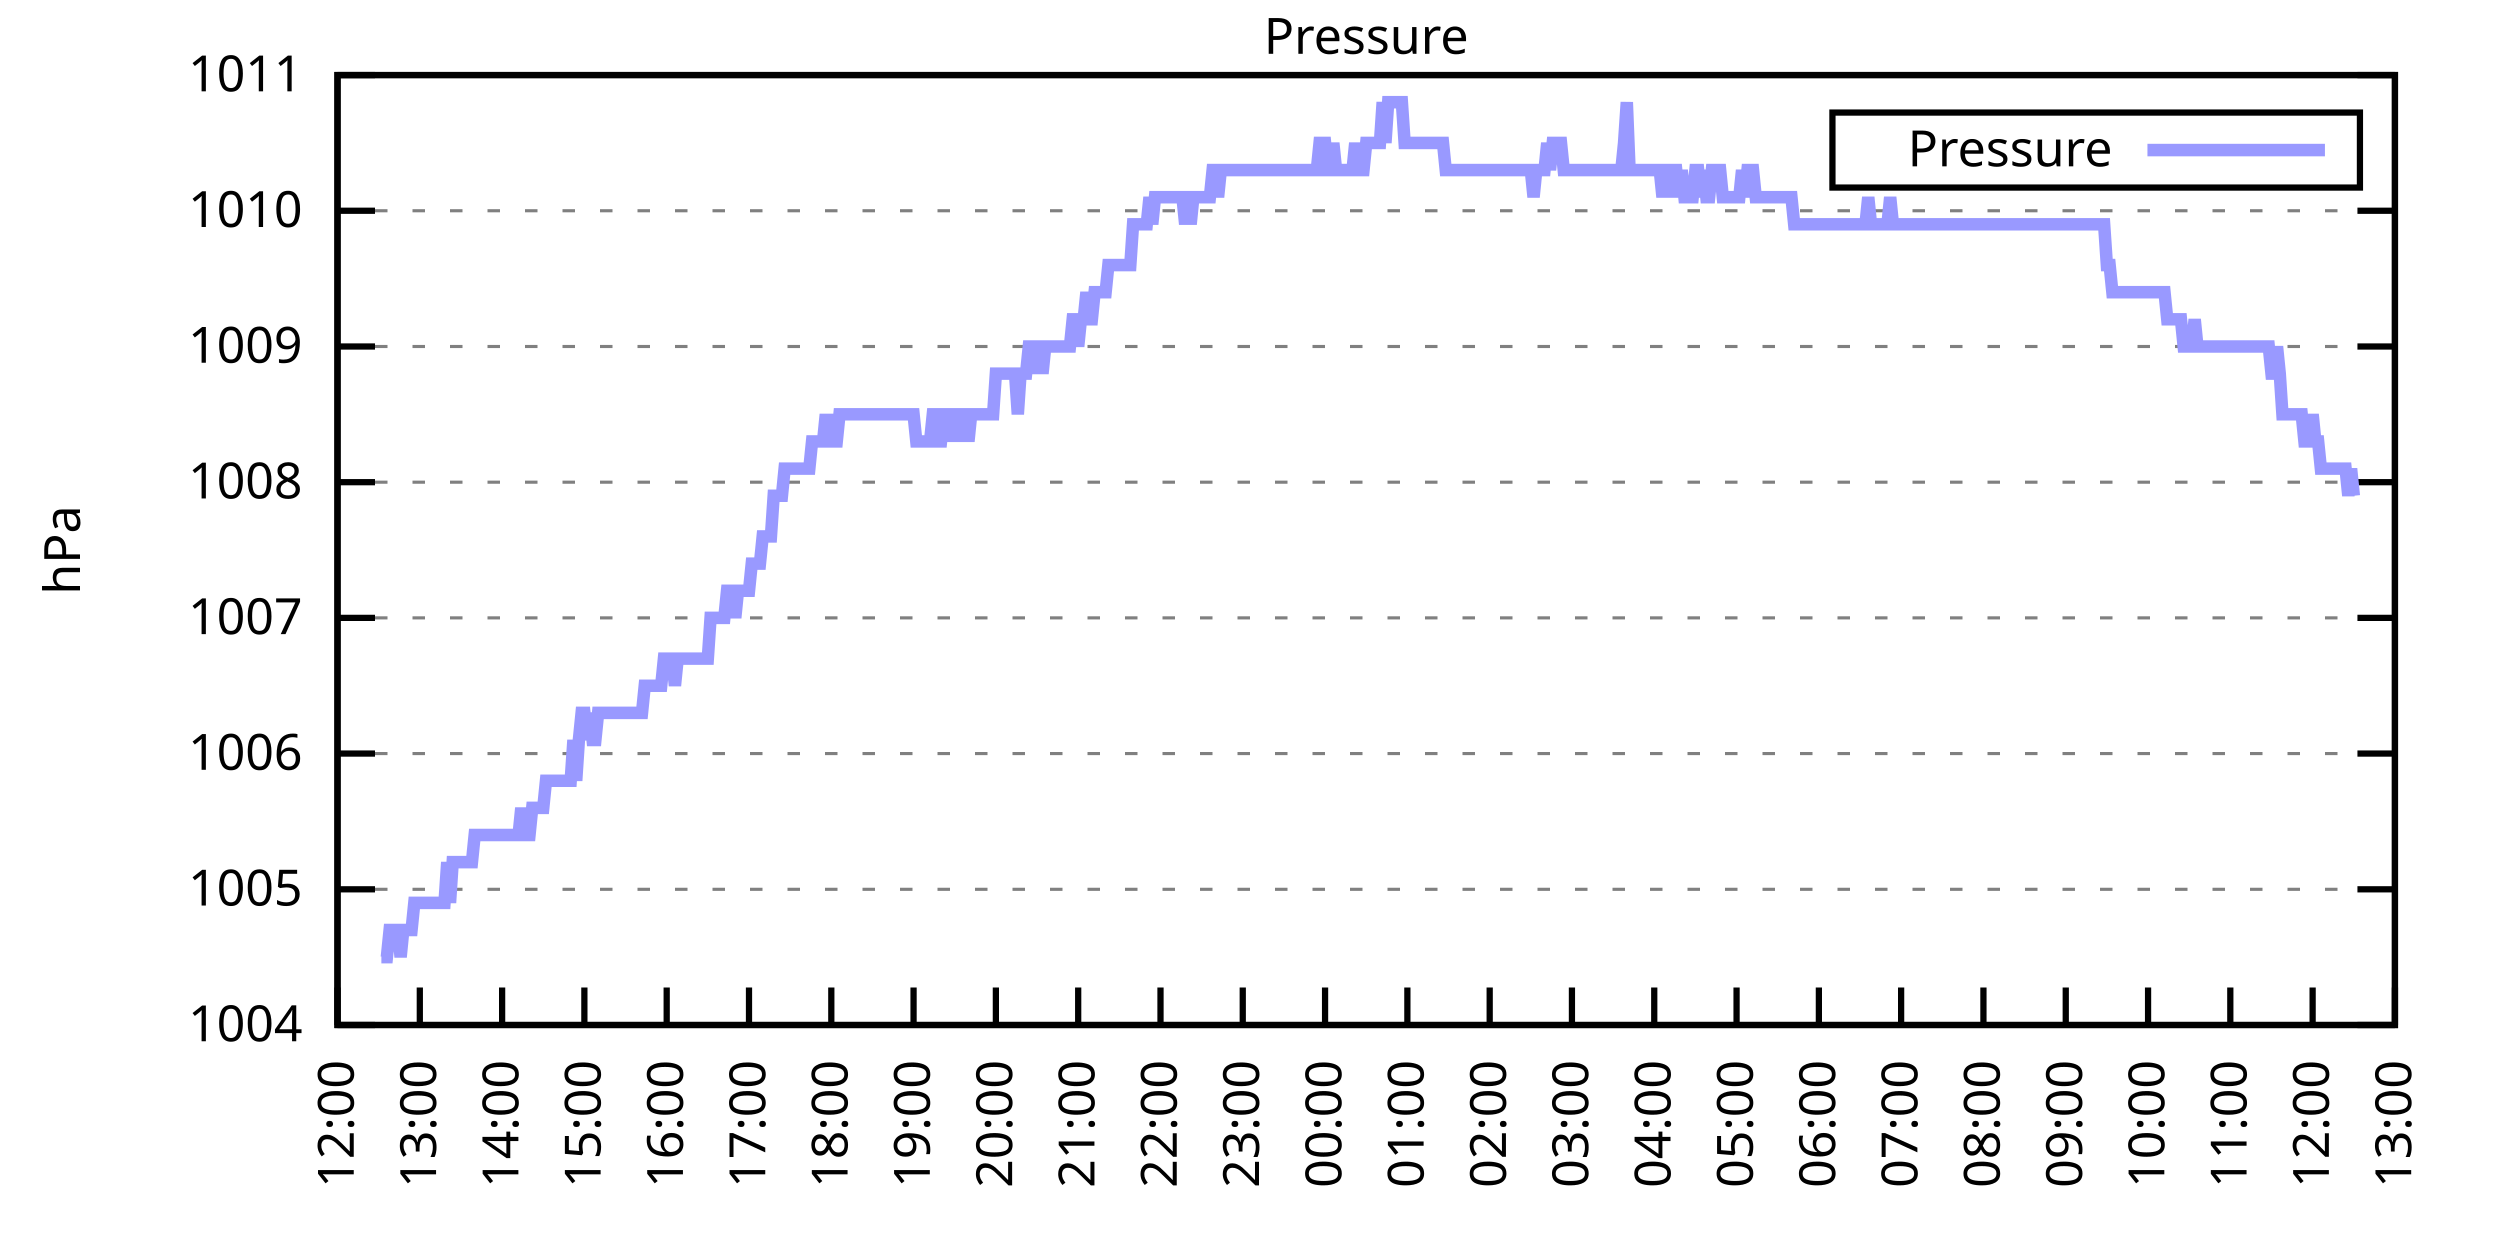
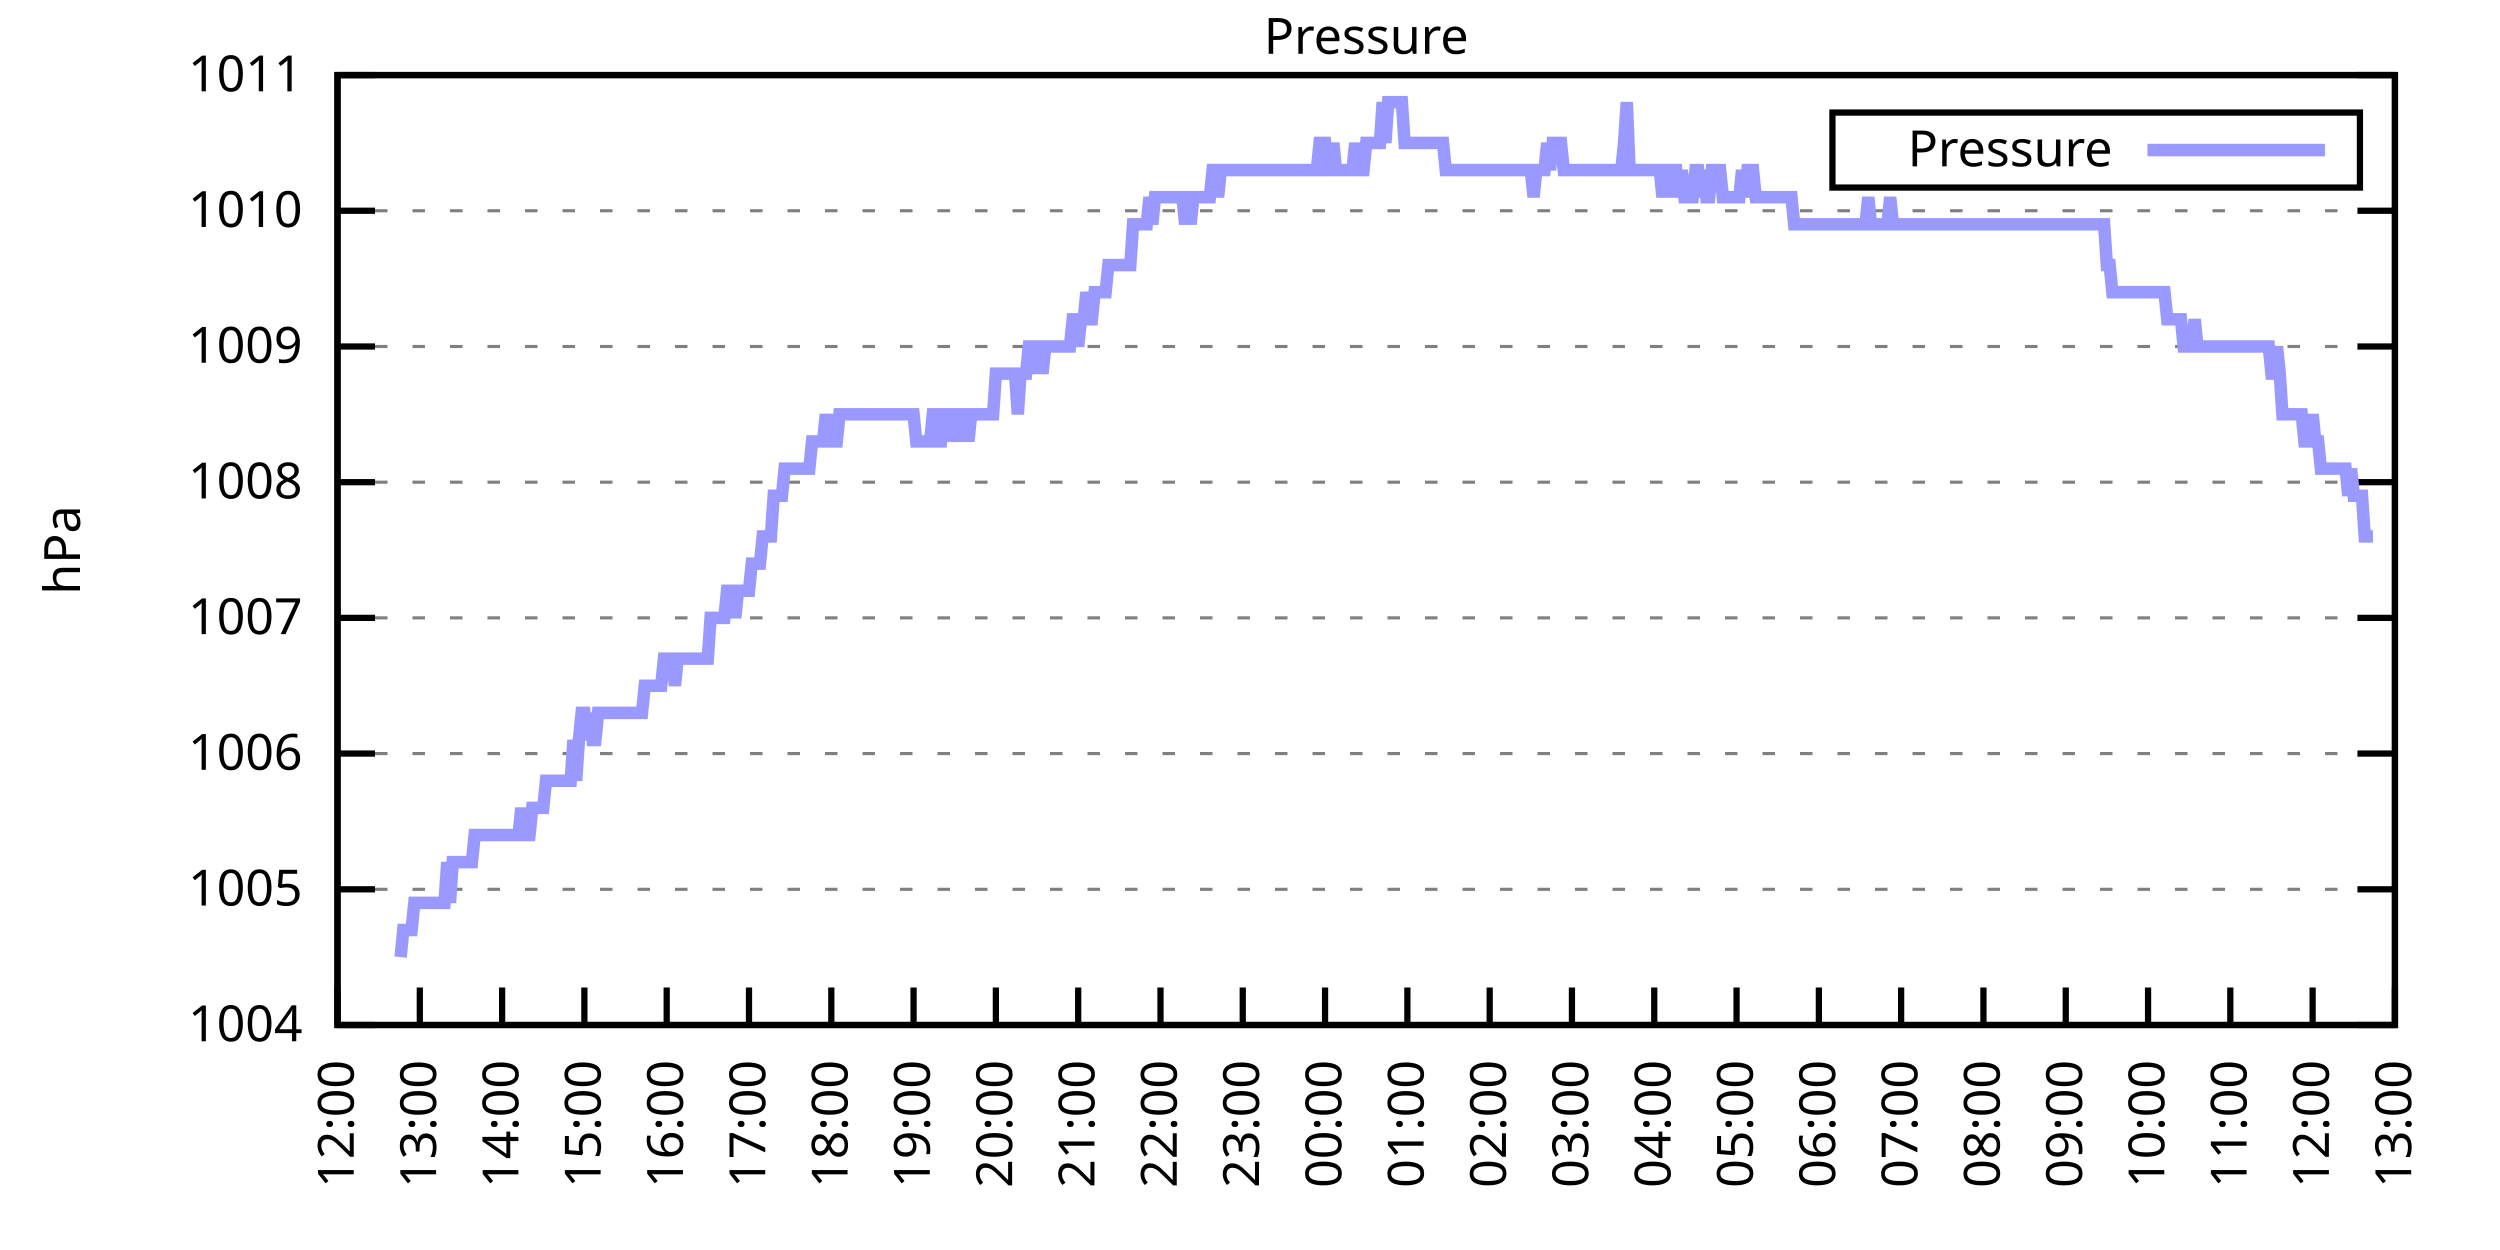
<svg xmlns="http://www.w3.org/2000/svg" xmlns:xlink="http://www.w3.org/1999/xlink" width="400" height="200" viewBox="0 0 400 200">
  <g id="gnuplot_canvas">
    <rect x="0" y="0" width="400" height="200" fill="none" />
    <defs>
      <circle id="gpDot" r="0.5" stroke-width="0.5" stroke="currentColor" />
      <path id="gpPt0" stroke-width="0.333" stroke="currentColor" d="M-1,0 h2 M0,-1 v2" />
      <path id="gpPt1" stroke-width="0.333" stroke="currentColor" d="M-1,-1 L1,1 M1,-1 L-1,1" />
      <path id="gpPt2" stroke-width="0.333" stroke="currentColor" d="M-1,0 L1,0 M0,-1 L0,1 M-1,-1 L1,1 M-1,1 L1,-1" />
      <rect id="gpPt3" stroke-width="0.333" stroke="currentColor" x="-1" y="-1" width="2" height="2" />
      <rect id="gpPt4" stroke-width="0.333" stroke="currentColor" fill="currentColor" x="-1" y="-1" width="2" height="2" />
      <circle id="gpPt5" stroke-width="0.333" stroke="currentColor" cx="0" cy="0" r="1" />
      <use xlink:href="#gpPt5" id="gpPt6" fill="currentColor" stroke="none" />
      <path id="gpPt7" stroke-width="0.333" stroke="currentColor" d="M0,-1.33 L-1.33,0.67 L1.33,0.67 z" />
      <use xlink:href="#gpPt7" id="gpPt8" fill="currentColor" stroke="none" />
      <use xlink:href="#gpPt7" id="gpPt9" stroke="currentColor" transform="rotate(180)" />
      <use xlink:href="#gpPt9" id="gpPt10" fill="currentColor" stroke="none" />
      <use xlink:href="#gpPt3" id="gpPt11" stroke="currentColor" transform="rotate(45)" />
      <use xlink:href="#gpPt11" id="gpPt12" fill="currentColor" stroke="none" />
      <path id="gpPt13" stroke-width="0.333" stroke="currentColor" d="M0,1.330 L1.265,0.411 L0.782,-1.067 L-0.782,-1.076 L-1.265,0.411 z" />
      <use xlink:href="#gpPt13" id="gpPt14" fill="currentColor" stroke="none" />
      <filter id="textbox" filterUnits="objectBoundingBox" x="0" y="0" height="1" width="1">
        <feFlood flood-color="white" flood-opacity="1" result="bgnd" />
        <feComposite in="SourceGraphic" in2="bgnd" operator="atop" />
      </filter>
      <filter id="greybox" filterUnits="objectBoundingBox" x="0" y="0" height="1" width="1">
        <feFlood flood-color="lightgrey" flood-opacity="1" result="grey" />
        <feComposite in="SourceGraphic" in2="grey" operator="atop" />
      </filter>
    </defs>
    <g fill="none" color="white" stroke="currentColor" stroke-width="1.00" stroke-linecap="butt" stroke-linejoin="miter">
</g>
    <g fill="none" color="black" stroke="currentColor" stroke-width="1.00" stroke-linecap="butt" stroke-linejoin="miter">
      <g stroke="none" shape-rendering="crispEdges">
        <polygon fill="rgb(255, 255, 255)" points="54.00,164.00 383.18,164.00 383.18,12.02 54.00,12.02 " />
      </g>
    </g>
    <g fill="none" color="black" stroke="currentColor" stroke-width="1.00" stroke-linecap="butt" stroke-linejoin="miter">
</g>
    <g fill="none" color="black" stroke="black" stroke-width="0.50" stroke-linecap="butt" stroke-linejoin="miter">
</g>
    <g fill="none" color="gray" stroke="currentColor" stroke-width="0.50" stroke-linecap="butt" stroke-linejoin="miter">
      <path stroke="gray" stroke-dasharray="2,4" class="gridline" d="M54.00,164.00 L383.19,164.00  " />
    </g>
    <g fill="none" color="gray" stroke="gray" stroke-width="1.00" stroke-linecap="butt" stroke-linejoin="miter">
</g>
    <g fill="none" color="black" stroke="currentColor" stroke-width="1.00" stroke-linecap="butt" stroke-linejoin="miter">
      <path stroke="black" d="M54.00,164.00 L60.00,164.00 M383.19,164.00 L377.19,164.00  " />
      <g transform="translate(48.40,166.60)" stroke="none" fill="black" font-family="Sans" font-size="8.00" text-anchor="end">
        <text>
          <tspan font-family="Sans"> 1004</tspan>
        </text>
      </g>
    </g>
    <g fill="none" color="black" stroke="currentColor" stroke-width="1.00" stroke-linecap="butt" stroke-linejoin="miter">
</g>
    <g fill="none" color="black" stroke="black" stroke-width="0.50" stroke-linecap="butt" stroke-linejoin="miter">
</g>
    <g fill="none" color="gray" stroke="currentColor" stroke-width="0.50" stroke-linecap="butt" stroke-linejoin="miter">
      <path stroke="gray" stroke-dasharray="2,4" class="gridline" d="M54.00,142.29 L383.19,142.29  " />
    </g>
    <g fill="none" color="gray" stroke="gray" stroke-width="1.00" stroke-linecap="butt" stroke-linejoin="miter">
</g>
    <g fill="none" color="black" stroke="currentColor" stroke-width="1.00" stroke-linecap="butt" stroke-linejoin="miter">
      <path stroke="black" d="M54.00,142.29 L60.00,142.29 M383.19,142.29 L377.19,142.29  " />
      <g transform="translate(48.40,144.89)" stroke="none" fill="black" font-family="Sans" font-size="8.00" text-anchor="end">
        <text>
          <tspan font-family="Sans"> 1005</tspan>
        </text>
      </g>
    </g>
    <g fill="none" color="black" stroke="currentColor" stroke-width="1.00" stroke-linecap="butt" stroke-linejoin="miter">
</g>
    <g fill="none" color="black" stroke="black" stroke-width="0.50" stroke-linecap="butt" stroke-linejoin="miter">
</g>
    <g fill="none" color="gray" stroke="currentColor" stroke-width="0.50" stroke-linecap="butt" stroke-linejoin="miter">
      <path stroke="gray" stroke-dasharray="2,4" class="gridline" d="M54.00,120.57 L383.19,120.57  " />
    </g>
    <g fill="none" color="gray" stroke="gray" stroke-width="1.00" stroke-linecap="butt" stroke-linejoin="miter">
</g>
    <g fill="none" color="black" stroke="currentColor" stroke-width="1.00" stroke-linecap="butt" stroke-linejoin="miter">
      <path stroke="black" d="M54.00,120.57 L60.00,120.57 M383.19,120.57 L377.19,120.57  " />
      <g transform="translate(48.40,123.17)" stroke="none" fill="black" font-family="Sans" font-size="8.00" text-anchor="end">
        <text>
          <tspan font-family="Sans"> 1006</tspan>
        </text>
      </g>
    </g>
    <g fill="none" color="black" stroke="currentColor" stroke-width="1.00" stroke-linecap="butt" stroke-linejoin="miter">
</g>
    <g fill="none" color="black" stroke="black" stroke-width="0.50" stroke-linecap="butt" stroke-linejoin="miter">
</g>
    <g fill="none" color="gray" stroke="currentColor" stroke-width="0.50" stroke-linecap="butt" stroke-linejoin="miter">
      <path stroke="gray" stroke-dasharray="2,4" class="gridline" d="M54.00,98.86 L383.19,98.86  " />
    </g>
    <g fill="none" color="gray" stroke="gray" stroke-width="1.00" stroke-linecap="butt" stroke-linejoin="miter">
</g>
    <g fill="none" color="black" stroke="currentColor" stroke-width="1.00" stroke-linecap="butt" stroke-linejoin="miter">
      <path stroke="black" d="M54.00,98.86 L60.00,98.86 M383.19,98.86 L377.19,98.86  " />
      <g transform="translate(48.40,101.46)" stroke="none" fill="black" font-family="Sans" font-size="8.00" text-anchor="end">
        <text>
          <tspan font-family="Sans"> 1007</tspan>
        </text>
      </g>
    </g>
    <g fill="none" color="black" stroke="currentColor" stroke-width="1.00" stroke-linecap="butt" stroke-linejoin="miter">
</g>
    <g fill="none" color="black" stroke="black" stroke-width="0.50" stroke-linecap="butt" stroke-linejoin="miter">
</g>
    <g fill="none" color="gray" stroke="currentColor" stroke-width="0.50" stroke-linecap="butt" stroke-linejoin="miter">
      <path stroke="gray" stroke-dasharray="2,4" class="gridline" d="M54.00,77.15 L383.19,77.15  " />
    </g>
    <g fill="none" color="gray" stroke="gray" stroke-width="1.00" stroke-linecap="butt" stroke-linejoin="miter">
</g>
    <g fill="none" color="black" stroke="currentColor" stroke-width="1.00" stroke-linecap="butt" stroke-linejoin="miter">
      <path stroke="black" d="M54.00,77.15 L60.00,77.15 M383.19,77.15 L377.19,77.15  " />
      <g transform="translate(48.40,79.75)" stroke="none" fill="black" font-family="Sans" font-size="8.00" text-anchor="end">
        <text>
          <tspan font-family="Sans"> 1008</tspan>
        </text>
      </g>
    </g>
    <g fill="none" color="black" stroke="currentColor" stroke-width="1.00" stroke-linecap="butt" stroke-linejoin="miter">
</g>
    <g fill="none" color="black" stroke="black" stroke-width="0.50" stroke-linecap="butt" stroke-linejoin="miter">
</g>
    <g fill="none" color="gray" stroke="currentColor" stroke-width="0.50" stroke-linecap="butt" stroke-linejoin="miter">
      <path stroke="gray" stroke-dasharray="2,4" class="gridline" d="M54.00,55.44 L383.19,55.44  " />
    </g>
    <g fill="none" color="gray" stroke="gray" stroke-width="1.00" stroke-linecap="butt" stroke-linejoin="miter">
</g>
    <g fill="none" color="black" stroke="currentColor" stroke-width="1.00" stroke-linecap="butt" stroke-linejoin="miter">
      <path stroke="black" d="M54.00,55.44 L60.00,55.44 M383.19,55.44 L377.19,55.44  " />
      <g transform="translate(48.40,58.04)" stroke="none" fill="black" font-family="Sans" font-size="8.00" text-anchor="end">
        <text>
          <tspan font-family="Sans"> 1009</tspan>
        </text>
      </g>
    </g>
    <g fill="none" color="black" stroke="currentColor" stroke-width="1.00" stroke-linecap="butt" stroke-linejoin="miter">
</g>
    <g fill="none" color="black" stroke="black" stroke-width="0.50" stroke-linecap="butt" stroke-linejoin="miter">
</g>
    <g fill="none" color="gray" stroke="currentColor" stroke-width="0.50" stroke-linecap="butt" stroke-linejoin="miter">
      <path stroke="gray" stroke-dasharray="2,4" class="gridline" d="M54.00,33.72 L383.19,33.72  " />
    </g>
    <g fill="none" color="gray" stroke="gray" stroke-width="1.00" stroke-linecap="butt" stroke-linejoin="miter">
</g>
    <g fill="none" color="black" stroke="currentColor" stroke-width="1.00" stroke-linecap="butt" stroke-linejoin="miter">
      <path stroke="black" d="M54.00,33.72 L60.00,33.72 M383.19,33.72 L377.19,33.72  " />
      <g transform="translate(48.40,36.32)" stroke="none" fill="black" font-family="Sans" font-size="8.00" text-anchor="end">
        <text>
          <tspan font-family="Sans"> 1010</tspan>
        </text>
      </g>
    </g>
    <g fill="none" color="black" stroke="currentColor" stroke-width="1.00" stroke-linecap="butt" stroke-linejoin="miter">
</g>
    <g fill="none" color="black" stroke="black" stroke-width="0.50" stroke-linecap="butt" stroke-linejoin="miter">
</g>
    <g fill="none" color="gray" stroke="currentColor" stroke-width="0.50" stroke-linecap="butt" stroke-linejoin="miter">
      <path stroke="gray" stroke-dasharray="2,4" class="gridline" d="M54.00,12.01 L383.19,12.01  " />
    </g>
    <g fill="none" color="gray" stroke="gray" stroke-width="1.00" stroke-linecap="butt" stroke-linejoin="miter">
</g>
    <g fill="none" color="black" stroke="currentColor" stroke-width="1.00" stroke-linecap="butt" stroke-linejoin="miter">
      <path stroke="black" d="M54.00,12.01 L60.00,12.01 M383.19,12.01 L377.19,12.01  " />
      <g transform="translate(48.40,14.61)" stroke="none" fill="black" font-family="Sans" font-size="8.00" text-anchor="end">
        <text>
          <tspan font-family="Sans"> 1011</tspan>
        </text>
      </g>
    </g>
    <g fill="none" color="black" stroke="currentColor" stroke-width="1.00" stroke-linecap="butt" stroke-linejoin="miter">
      <path stroke="black" d="M54.00,164.00 L54.00,158.00  " />
      <g transform="translate(56.60,169.60) rotate(270.00)" stroke="none" fill="black" font-family="Sans" font-size="8.00" text-anchor="end">
        <text>
          <tspan font-family="Sans">12:00</tspan>
        </text>
      </g>
    </g>
    <g fill="none" color="black" stroke="currentColor" stroke-width="1.00" stroke-linecap="butt" stroke-linejoin="miter">
      <path stroke="black" d="M67.17,164.00 L67.17,158.00  " />
      <g transform="translate(69.77,169.60) rotate(270.00)" stroke="none" fill="black" font-family="Sans" font-size="8.00" text-anchor="end">
        <text>
          <tspan font-family="Sans">13:00</tspan>
        </text>
      </g>
    </g>
    <g fill="none" color="black" stroke="currentColor" stroke-width="1.00" stroke-linecap="butt" stroke-linejoin="miter">
      <path stroke="black" d="M80.34,164.00 L80.34,158.00  " />
      <g transform="translate(82.94,169.60) rotate(270.00)" stroke="none" fill="black" font-family="Sans" font-size="8.00" text-anchor="end">
        <text>
          <tspan font-family="Sans">14:00</tspan>
        </text>
      </g>
    </g>
    <g fill="none" color="black" stroke="currentColor" stroke-width="1.00" stroke-linecap="butt" stroke-linejoin="miter">
      <path stroke="black" d="M93.50,164.00 L93.50,158.00  " />
      <g transform="translate(96.10,169.60) rotate(270.00)" stroke="none" fill="black" font-family="Sans" font-size="8.00" text-anchor="end">
        <text>
          <tspan font-family="Sans">15:00</tspan>
        </text>
      </g>
    </g>
    <g fill="none" color="black" stroke="currentColor" stroke-width="1.00" stroke-linecap="butt" stroke-linejoin="miter">
      <path stroke="black" d="M106.67,164.00 L106.67,158.00  " />
      <g transform="translate(109.27,169.60) rotate(270.00)" stroke="none" fill="black" font-family="Sans" font-size="8.00" text-anchor="end">
        <text>
          <tspan font-family="Sans">16:00</tspan>
        </text>
      </g>
    </g>
    <g fill="none" color="black" stroke="currentColor" stroke-width="1.00" stroke-linecap="butt" stroke-linejoin="miter">
      <path stroke="black" d="M119.84,164.00 L119.84,158.00  " />
      <g transform="translate(122.44,169.60) rotate(270.00)" stroke="none" fill="black" font-family="Sans" font-size="8.00" text-anchor="end">
        <text>
          <tspan font-family="Sans">17:00</tspan>
        </text>
      </g>
    </g>
    <g fill="none" color="black" stroke="currentColor" stroke-width="1.00" stroke-linecap="butt" stroke-linejoin="miter">
      <path stroke="black" d="M133.01,164.00 L133.01,158.00  " />
      <g transform="translate(135.61,169.60) rotate(270.00)" stroke="none" fill="black" font-family="Sans" font-size="8.00" text-anchor="end">
        <text>
          <tspan font-family="Sans">18:00</tspan>
        </text>
      </g>
    </g>
    <g fill="none" color="black" stroke="currentColor" stroke-width="1.00" stroke-linecap="butt" stroke-linejoin="miter">
      <path stroke="black" d="M146.17,164.00 L146.17,158.00  " />
      <g transform="translate(148.77,169.60) rotate(270.00)" stroke="none" fill="black" font-family="Sans" font-size="8.00" text-anchor="end">
        <text>
          <tspan font-family="Sans">19:00</tspan>
        </text>
      </g>
    </g>
    <g fill="none" color="black" stroke="currentColor" stroke-width="1.00" stroke-linecap="butt" stroke-linejoin="miter">
      <path stroke="black" d="M159.34,164.00 L159.34,158.00  " />
      <g transform="translate(161.94,169.60) rotate(270.00)" stroke="none" fill="black" font-family="Sans" font-size="8.00" text-anchor="end">
        <text>
          <tspan font-family="Sans">20:00</tspan>
        </text>
      </g>
    </g>
    <g fill="none" color="black" stroke="currentColor" stroke-width="1.00" stroke-linecap="butt" stroke-linejoin="miter">
      <path stroke="black" d="M172.51,164.00 L172.51,158.00  " />
      <g transform="translate(175.11,169.60) rotate(270.00)" stroke="none" fill="black" font-family="Sans" font-size="8.00" text-anchor="end">
        <text>
          <tspan font-family="Sans">21:00</tspan>
        </text>
      </g>
    </g>
    <g fill="none" color="black" stroke="currentColor" stroke-width="1.00" stroke-linecap="butt" stroke-linejoin="miter">
      <path stroke="black" d="M185.68,164.00 L185.68,158.00  " />
      <g transform="translate(188.28,169.60) rotate(270.00)" stroke="none" fill="black" font-family="Sans" font-size="8.00" text-anchor="end">
        <text>
          <tspan font-family="Sans">22:00</tspan>
        </text>
      </g>
    </g>
    <g fill="none" color="black" stroke="currentColor" stroke-width="1.00" stroke-linecap="butt" stroke-linejoin="miter">
      <path stroke="black" d="M198.84,164.00 L198.84,158.00  " />
      <g transform="translate(201.44,169.60) rotate(270.00)" stroke="none" fill="black" font-family="Sans" font-size="8.00" text-anchor="end">
        <text>
          <tspan font-family="Sans">23:00</tspan>
        </text>
      </g>
    </g>
    <g fill="none" color="black" stroke="currentColor" stroke-width="1.00" stroke-linecap="butt" stroke-linejoin="miter">
      <path stroke="black" d="M212.01,164.00 L212.01,158.00  " />
      <g transform="translate(214.61,169.60) rotate(270.00)" stroke="none" fill="black" font-family="Sans" font-size="8.00" text-anchor="end">
        <text>
          <tspan font-family="Sans">00:00</tspan>
        </text>
      </g>
    </g>
    <g fill="none" color="black" stroke="currentColor" stroke-width="1.00" stroke-linecap="butt" stroke-linejoin="miter">
      <path stroke="black" d="M225.18,164.00 L225.18,158.00  " />
      <g transform="translate(227.78,169.60) rotate(270.00)" stroke="none" fill="black" font-family="Sans" font-size="8.00" text-anchor="end">
        <text>
          <tspan font-family="Sans">01:00</tspan>
        </text>
      </g>
    </g>
    <g fill="none" color="black" stroke="currentColor" stroke-width="1.00" stroke-linecap="butt" stroke-linejoin="miter">
      <path stroke="black" d="M238.35,164.00 L238.35,158.00  " />
      <g transform="translate(240.95,169.60) rotate(270.00)" stroke="none" fill="black" font-family="Sans" font-size="8.00" text-anchor="end">
        <text>
          <tspan font-family="Sans">02:00</tspan>
        </text>
      </g>
    </g>
    <g fill="none" color="black" stroke="currentColor" stroke-width="1.00" stroke-linecap="butt" stroke-linejoin="miter">
      <path stroke="black" d="M251.51,164.00 L251.51,158.00  " />
      <g transform="translate(254.11,169.60) rotate(270.00)" stroke="none" fill="black" font-family="Sans" font-size="8.00" text-anchor="end">
        <text>
          <tspan font-family="Sans">03:00</tspan>
        </text>
      </g>
    </g>
    <g fill="none" color="black" stroke="currentColor" stroke-width="1.00" stroke-linecap="butt" stroke-linejoin="miter">
      <path stroke="black" d="M264.68,164.00 L264.68,158.00  " />
      <g transform="translate(267.28,169.60) rotate(270.00)" stroke="none" fill="black" font-family="Sans" font-size="8.00" text-anchor="end">
        <text>
          <tspan font-family="Sans">04:00</tspan>
        </text>
      </g>
    </g>
    <g fill="none" color="black" stroke="currentColor" stroke-width="1.00" stroke-linecap="butt" stroke-linejoin="miter">
      <path stroke="black" d="M277.85,164.00 L277.85,158.00  " />
      <g transform="translate(280.45,169.60) rotate(270.00)" stroke="none" fill="black" font-family="Sans" font-size="8.00" text-anchor="end">
        <text>
          <tspan font-family="Sans">05:00</tspan>
        </text>
      </g>
    </g>
    <g fill="none" color="black" stroke="currentColor" stroke-width="1.00" stroke-linecap="butt" stroke-linejoin="miter">
      <path stroke="black" d="M291.02,164.00 L291.02,158.00  " />
      <g transform="translate(293.62,169.60) rotate(270.00)" stroke="none" fill="black" font-family="Sans" font-size="8.00" text-anchor="end">
        <text>
          <tspan font-family="Sans">06:00</tspan>
        </text>
      </g>
    </g>
    <g fill="none" color="black" stroke="currentColor" stroke-width="1.00" stroke-linecap="butt" stroke-linejoin="miter">
      <path stroke="black" d="M304.18,164.00 L304.18,158.00  " />
      <g transform="translate(306.78,169.60) rotate(270.00)" stroke="none" fill="black" font-family="Sans" font-size="8.00" text-anchor="end">
        <text>
          <tspan font-family="Sans">07:00</tspan>
        </text>
      </g>
    </g>
    <g fill="none" color="black" stroke="currentColor" stroke-width="1.00" stroke-linecap="butt" stroke-linejoin="miter">
      <path stroke="black" d="M317.35,164.00 L317.35,158.00  " />
      <g transform="translate(319.95,169.60) rotate(270.00)" stroke="none" fill="black" font-family="Sans" font-size="8.00" text-anchor="end">
        <text>
          <tspan font-family="Sans">08:00</tspan>
        </text>
      </g>
    </g>
    <g fill="none" color="black" stroke="currentColor" stroke-width="1.00" stroke-linecap="butt" stroke-linejoin="miter">
      <path stroke="black" d="M330.52,164.00 L330.52,158.00  " />
      <g transform="translate(333.12,169.60) rotate(270.00)" stroke="none" fill="black" font-family="Sans" font-size="8.00" text-anchor="end">
        <text>
          <tspan font-family="Sans">09:00</tspan>
        </text>
      </g>
    </g>
    <g fill="none" color="black" stroke="currentColor" stroke-width="1.00" stroke-linecap="butt" stroke-linejoin="miter">
      <path stroke="black" d="M343.69,164.00 L343.69,158.00  " />
      <g transform="translate(346.29,169.60) rotate(270.00)" stroke="none" fill="black" font-family="Sans" font-size="8.00" text-anchor="end">
        <text>
          <tspan font-family="Sans">10:00</tspan>
        </text>
      </g>
    </g>
    <g fill="none" color="black" stroke="currentColor" stroke-width="1.00" stroke-linecap="butt" stroke-linejoin="miter">
      <path stroke="black" d="M356.85,164.00 L356.85,158.00  " />
      <g transform="translate(359.45,169.60) rotate(270.00)" stroke="none" fill="black" font-family="Sans" font-size="8.00" text-anchor="end">
        <text>
          <tspan font-family="Sans">11:00</tspan>
        </text>
      </g>
    </g>
    <g fill="none" color="black" stroke="currentColor" stroke-width="1.00" stroke-linecap="butt" stroke-linejoin="miter">
      <path stroke="black" d="M370.02,164.00 L370.02,158.00  " />
      <g transform="translate(372.62,169.60) rotate(270.00)" stroke="none" fill="black" font-family="Sans" font-size="8.00" text-anchor="end">
        <text>
          <tspan font-family="Sans">12:00</tspan>
        </text>
      </g>
    </g>
    <g fill="none" color="black" stroke="currentColor" stroke-width="1.00" stroke-linecap="butt" stroke-linejoin="miter">
      <path stroke="black" d="M383.19,164.00 L383.19,158.00  " />
      <g transform="translate(385.79,169.60) rotate(270.00)" stroke="none" fill="black" font-family="Sans" font-size="8.00" text-anchor="end">
        <text>
          <tspan font-family="Sans">13:00</tspan>
        </text>
      </g>
    </g>
    <g fill="none" color="black" stroke="currentColor" stroke-width="1.00" stroke-linecap="butt" stroke-linejoin="miter">
</g>
    <g fill="none" color="black" stroke="currentColor" stroke-width="1.00" stroke-linecap="butt" stroke-linejoin="miter">
      <path stroke="black" d="M54.00,12.01 L54.00,164.00 L383.19,164.00 L383.19,12.01 L54.00,12.01 Z  " />
    </g>
    <g fill="none" color="black" stroke="currentColor" stroke-width="1.00" stroke-linecap="butt" stroke-linejoin="miter">
</g>
    <g fill="none" color="black" stroke="currentColor" stroke-width="1.00" stroke-linecap="butt" stroke-linejoin="miter">
      <path stroke="black" d="M293.19,30.01 L293.19,18.01 L377.59,18.01 L377.59,30.01 L293.19,30.01 Z  " />
    </g>
    <g id="Pressure_plot_1">
      <g fill="none" color="white" stroke="black" stroke-width="2.00" stroke-linecap="butt" stroke-linejoin="miter">
</g>
      <g fill="none" color="black" stroke="currentColor" stroke-width="2.00" stroke-linecap="butt" stroke-linejoin="miter">
        <g transform="translate(337.99,26.61)" stroke="none" fill="black" font-family="Sans" font-size="8.00" text-anchor="end">
          <text>
            <tspan font-family="Sans">Pressure</tspan>
          </text>
        </g>
      </g>
      <g fill="none" color="black" stroke="currentColor" stroke-width="2.00" stroke-linecap="butt" stroke-linejoin="miter">
-         <path stroke="rgb(153, 153, 255)" d="M343.59,24.01 L371.99,24.01 M61.02,153.14 L61.46,153.14 L61.90,153.14 L62.34,148.80 L62.78,148.80 L63.22,148.80   L63.66,148.80 L64.10,153.14 L64.53,148.80 L64.97,148.80 L65.41,148.80 L65.85,148.80 L66.29,144.46 L66.73,144.46   L67.17,144.46 L67.61,144.46 L68.05,144.46 L68.48,144.46 L68.92,144.46 L69.36,144.46 L69.80,144.46 L70.24,144.46   L70.68,144.46 L71.12,144.46 L71.56,137.94 L72.00,144.46 L72.43,137.94 L72.87,137.94 L73.31,137.94 L73.75,137.94   L74.19,137.94 L74.63,137.94 L75.07,137.94 L75.51,137.94 L75.95,133.60 L76.38,133.60 L76.82,133.60 L77.26,133.60   L77.70,133.60 L78.14,133.60 L78.58,133.60 L79.02,133.60 L79.46,133.60 L79.90,133.60 L80.34,133.60 L80.77,133.60   L81.21,133.60 L81.65,133.60 L82.09,133.60 L82.53,133.60 L82.97,133.60 L83.41,129.26 L83.85,133.60 L84.29,133.60   L84.72,133.60 L85.16,129.26 L85.60,129.26 L86.04,129.26 L86.48,129.26 L86.92,129.26 L87.36,124.92 L87.80,124.92   L88.24,124.92 L88.67,124.92 L89.11,124.92 L89.55,124.92 L89.99,124.92 L90.43,124.92 L90.87,124.92 L91.31,124.92   L91.75,118.40 L92.19,124.92 L92.62,118.40 L93.06,114.06 L93.50,114.06 L93.94,118.40 L94.38,114.06 L94.82,118.40   L95.26,118.40 L95.70,114.06 L96.14,114.06 L96.58,114.06 L97.01,114.06 L97.45,114.06 L97.89,114.06 L98.33,114.06   L98.77,114.06 L99.21,114.06 L99.65,114.06 L100.09,114.06 L100.53,114.06 L100.96,114.06 L101.40,114.06 L101.84,114.06   L102.28,114.06 L102.72,114.06 L103.16,109.72 L103.60,109.72 L104.04,109.72 L104.48,109.72 L104.91,109.72 L105.35,109.72   L105.79,109.72 L106.23,105.38 L106.67,105.38 L107.11,105.38 L107.55,105.38 L107.99,109.72 L108.43,105.38 L108.87,105.38   L109.30,105.38 L109.74,105.38 L110.18,105.38 L110.62,105.38 L111.06,105.38 L111.50,105.38 L111.94,105.38 L112.38,105.38   L112.82,105.38 L113.25,105.38 L113.69,98.86 L114.13,98.86 L114.57,98.86 L115.01,98.86 L115.45,98.86 L115.89,98.86   L116.33,94.52 L116.77,94.52 L117.20,94.52 L117.64,98.86 L118.08,94.52 L118.52,94.52 L118.96,94.52 L119.40,94.52   L119.84,94.52 L120.28,90.18 L120.72,90.18 L121.15,90.18 L121.59,90.18 L122.03,85.83 L122.47,85.83 L122.91,85.83   L123.35,85.83 L123.79,79.32 L124.23,79.32 L124.67,79.32 L125.11,79.32 L125.54,74.98 L125.98,74.98 L126.42,74.98   L126.86,74.98 L127.30,74.98 L127.74,74.98 L128.18,74.98 L128.62,74.98 L129.06,74.98 L129.49,74.98 L129.93,70.63   L130.37,70.63 L130.81,70.63 L131.25,70.63 L131.69,70.63 L132.13,66.29 L132.57,70.63 L133.01,66.29 L133.44,70.63   L133.88,70.63 L134.32,66.29 L134.76,66.29 L135.20,66.29 L135.64,66.29 L136.08,66.29 L136.52,66.29 L136.96,66.29   L137.39,66.29 L137.83,66.29 L138.27,66.29 L138.71,66.29 L139.15,66.29 L139.59,66.29 L140.03,66.29 L140.47,66.29   L140.91,66.29 L141.35,66.29 L141.78,66.29 L142.22,66.29 L142.66,66.29 L143.10,66.29 L143.54,66.29 L143.98,66.29   L144.42,66.29 L144.86,66.29 L145.30,66.29 L145.73,66.29 L146.17,66.29 L146.61,70.63 L147.05,70.63 L147.49,70.63   L147.93,70.63 L148.37,70.63 L148.81,70.63 L149.25,66.29 L149.68,66.29 L150.12,70.63 L150.56,70.63 L151.00,66.29   L151.44,66.29 L151.88,66.29 L152.32,70.63 L152.76,66.29 L153.20,70.63 L153.63,66.29 L154.07,66.29 L154.51,66.29   L154.95,70.63 L155.39,66.29 L155.83,66.29 L156.27,66.29 L156.71,66.29 L157.15,66.29 L157.59,66.29 L158.02,66.29   L158.46,66.29 L158.90,66.29 L159.34,59.78 L159.78,59.78 L160.22,59.78 L160.66,59.78 L161.10,59.78 L161.54,59.78   L161.97,59.78 L162.41,59.78 L162.85,66.29 L163.29,59.78 L163.73,59.78 L164.17,59.78 L164.61,55.44 L165.05,55.44   L165.49,59.78 L165.92,55.44 L166.36,55.44 L166.80,59.78 L167.24,55.44 L167.68,55.44 L168.12,55.44 L168.56,55.44   L169.00,55.44 L169.44,55.44 L169.87,55.44 L170.31,55.44 L170.75,55.44 L171.19,55.44 L171.63,51.09 L172.07,51.09   L172.51,55.44 L172.95,51.09 L173.39,51.09 L173.83,46.75 L174.26,51.09 L174.70,51.09 L175.14,46.75 L175.58,46.75   L176.02,46.75 L176.46,46.75 L176.90,46.75 L177.34,42.41 L177.78,42.41 L178.21,42.41 L178.65,42.41 L179.09,42.41   L179.53,42.41 L179.97,42.41 L180.41,42.41 L180.85,42.41 L181.29,35.89 L181.73,35.89 L182.16,35.89 L182.60,35.89   L183.04,35.89 L183.48,35.89 L183.92,31.55 L184.36,35.89 L184.80,31.55 L185.24,31.55 L185.68,31.55 L186.11,31.55   L186.55,31.55 L186.99,31.55 L187.43,31.55 L187.87,31.55 L188.31,31.55 L188.75,31.55 L189.19,31.55 L189.63,35.89   L190.07,31.55 L190.50,35.89 L190.94,31.55 L191.38,31.55 L191.82,31.55 L192.26,31.55 L192.70,31.55 L193.14,31.55   L193.58,31.55 L194.02,27.21 L194.45,27.21 L194.89,31.55 L195.33,27.21 L195.77,27.21 L196.21,27.21 L196.65,27.21   L197.09,27.21 L197.53,27.21 L197.97,27.21 L198.40,27.21 L198.84,27.21 L199.28,27.21 L199.72,27.21 L200.16,27.21   L200.60,27.21 L201.04,27.21 L201.48,27.21 L201.92,27.21 L202.35,27.21 L202.79,27.21 L203.23,27.21 L203.67,27.21   L204.11,27.21 L204.55,27.21 L204.99,27.21 L205.43,27.21 L205.87,27.21 L206.31,27.21 L206.74,27.21 L207.18,27.21   L207.62,27.21 L208.06,27.21 L208.50,27.21 L208.94,27.21 L209.38,27.21 L209.82,27.21 L210.26,27.21 L210.69,27.21   L211.13,22.87 L211.57,22.87 L212.01,22.87 L212.45,27.21 L212.89,27.21 L213.33,22.87 L213.77,27.21 L214.21,27.21   L214.64,27.21 L215.08,27.21 L215.52,27.21 L215.96,27.21 L216.40,27.21 L216.84,22.87 L217.28,27.21 L217.72,27.21   L218.16,27.21 L218.60,22.87 L219.03,22.87 L219.47,22.87 L219.91,22.87 L220.35,22.87 L220.79,22.87 L221.23,16.35   L221.67,22.87 L222.11,16.35 L222.55,16.35 L222.98,16.35 L223.42,16.35 L223.86,16.35 L224.30,16.35 L224.74,22.87   L225.18,22.87 L225.62,22.87 L226.06,22.87 L226.50,22.87 L226.93,22.87 L227.37,22.87 L227.81,22.87 L228.25,22.87   L228.69,22.87 L229.13,22.87 L229.57,22.87 L230.01,22.87 L230.45,22.87 L230.88,22.87 L231.32,27.21 L231.76,27.21   L232.20,27.21 L232.64,27.21 L233.08,27.21 L233.52,27.21 L233.96,27.21 L234.40,27.21 L234.84,27.21 L235.27,27.21   L235.71,27.21 L236.15,27.21 L236.59,27.21 L237.03,27.21 L237.47,27.21 L237.91,27.21 L238.35,27.21 L238.79,27.21   L239.22,27.21 L239.66,27.21 L240.10,27.21 L240.54,27.21 L240.98,27.21 L241.42,27.21 L241.86,27.21 L242.30,27.21   L242.74,27.21 L243.17,27.21 L243.61,27.21 L244.05,27.21 L244.49,27.21 L244.93,27.21 L245.37,31.55 L245.81,27.21   L246.25,27.21 L246.69,27.21 L247.12,27.21 L247.56,22.87 L248.00,27.21 L248.44,22.87 L248.88,22.87 L249.32,22.87   L249.76,22.87 L250.20,27.21 L250.64,27.21 L251.08,27.21 L251.51,27.21 L251.95,27.21 L252.39,27.21 L252.83,27.21   L253.27,27.21 L253.71,27.21 L254.15,27.21 L254.59,27.21 L255.03,27.21 L255.46,27.21 L255.90,27.21 L256.34,27.21   L256.78,27.21 L257.22,27.21 L257.66,27.21 L258.10,27.21 L258.54,27.21 L258.98,27.21 L259.41,27.21 L259.85,22.87   L260.29,16.35 L260.73,27.21 L261.17,27.21 L261.61,27.21 L262.05,27.21 L262.49,27.21 L262.93,27.21 L263.36,27.21   L263.80,27.21 L264.24,27.21 L264.68,27.21 L265.12,27.21 L265.56,27.21 L266.00,31.55 L266.44,27.21 L266.88,27.21   L267.32,31.55 L267.75,27.21 L268.19,27.21 L268.63,31.55 L269.07,27.21 L269.51,31.55 L269.95,31.55 L270.39,31.55   L270.83,31.55 L271.27,27.21 L271.70,27.21 L272.14,31.55 L272.58,27.21 L273.02,31.55 L273.46,31.55 L273.90,27.21   L274.34,27.21 L274.78,27.21 L275.22,27.21 L275.65,31.55 L276.09,31.55 L276.53,31.55 L276.97,31.55 L277.41,31.55   L277.85,31.55 L278.29,31.55 L278.73,27.21 L279.17,31.55 L279.60,27.21 L280.04,27.21 L280.48,27.21 L280.92,31.55   L281.36,31.55 L281.80,31.55 L282.24,31.55 L282.68,31.55 L283.12,31.55 L283.56,31.55 L283.99,31.55 L284.43,31.55   L284.87,31.55 L285.31,31.55 L285.75,31.55 L286.19,31.55 L286.63,31.55 L287.07,35.89 L287.51,35.89 L287.94,35.89   L288.38,35.89 L288.82,35.89 L289.26,35.89 L289.70,35.89 L290.14,35.89 L290.58,35.89 L291.02,35.89 L291.46,35.89   L291.89,35.89 L292.33,35.89 L292.77,35.89 L293.21,35.89 L293.65,35.89 L294.09,35.89 L294.53,35.89 L294.97,35.89   L295.41,35.89 L295.84,35.89 L296.28,35.89 L296.72,35.89 L297.16,35.89 L297.60,35.89 L298.04,35.89 L298.48,35.89   L298.92,31.55 L299.36,35.89 L299.80,35.89 L300.23,35.89 L300.67,35.89 L301.11,35.89 L301.55,35.89 L301.99,35.89   L302.43,31.55 L302.87,35.89 L303.31,35.89 L303.75,35.89 L304.18,35.89 L304.62,35.89 L305.06,35.89 L305.50,35.89   L305.94,35.89 L306.38,35.89 L306.82,35.89 L307.26,35.89 L307.70,35.89 L308.13,35.89 L308.57,35.89 L309.01,35.89   L309.45,35.89 L309.89,35.89 L310.33,35.89 L310.77,35.89 L311.21,35.89 L311.65,35.89 L312.08,35.89 L312.52,35.89   L312.96,35.89 L313.40,35.89 L313.84,35.89 L314.28,35.89 L314.72,35.89 L315.16,35.89 L315.60,35.89 L316.04,35.89   L316.47,35.89 L316.91,35.89 L317.35,35.89 L317.79,35.89 L318.23,35.89 L318.67,35.89 L319.11,35.89 L319.55,35.89   L319.99,35.89 L320.42,35.89 L320.86,35.89 L321.30,35.89 L321.74,35.89 L322.18,35.89 L322.62,35.89 L323.06,35.89   L323.50,35.89 L323.94,35.89 L324.37,35.89 L324.81,35.89 L325.25,35.89 L325.69,35.89 L326.13,35.89 L326.57,35.89   L327.01,35.89 L327.45,35.89 L327.89,35.89 L328.33,35.89 L328.76,35.89 L329.20,35.89 L329.64,35.89 L330.08,35.89   L330.52,35.89 L330.96,35.89 L331.40,35.89 L331.84,35.89 L332.28,35.89 L332.71,35.89 L333.15,35.89 L333.59,35.89   L334.03,35.89 L334.47,35.89 L334.91,35.89 L335.35,35.89 L335.79,35.89 L336.23,35.89 L336.66,35.89 L337.10,42.41   L337.54,42.41 L337.98,46.75 L338.42,46.75 L338.86,46.75 L339.30,46.75 L339.74,46.75 L340.18,46.75 L340.61,46.75   L341.05,46.75 L341.49,46.75 L341.93,46.75 L342.37,46.75 L342.81,46.75 L343.25,46.75 L343.69,46.75 L344.13,46.75   L344.57,46.75 L345.00,46.75 L345.44,46.75 L345.88,46.75 L346.32,46.75 L346.76,51.09 L347.20,51.09 L347.64,51.09   L348.08,51.09 L348.52,51.09 L348.95,51.09 L349.39,55.44 L349.83,55.44 L350.27,55.44 L350.71,55.44 L351.15,51.09   L351.59,55.44 L352.03,55.44 L352.47,55.44 L352.90,55.44 L353.34,55.44 L353.78,55.44 L354.22,55.44 L354.66,55.44   L355.10,55.44 L355.54,55.44 L355.98,55.44 L356.42,55.44 L356.85,55.44 L357.29,55.44 L357.73,55.44 L358.17,55.44   L358.61,55.44 L359.05,55.44 L359.49,55.44 L359.93,55.44 L360.37,55.44 L360.81,55.44 L361.24,55.44 L361.68,55.44   L362.12,55.44 L362.56,55.44 L363.00,55.44 L363.44,59.78 L363.88,59.78 L364.32,55.44 L364.76,59.78 L365.19,66.29   L365.63,66.29 L366.07,66.29 L366.51,66.29 L366.95,66.29 L367.39,66.29 L367.83,66.29 L368.27,66.29 L368.71,70.63   L369.14,70.63 L369.58,70.63 L370.02,66.29 L370.46,70.63 L370.90,70.63 L371.34,74.98 L371.78,74.98 L372.22,74.98   L372.66,74.98 L373.09,74.98 L373.53,74.98 L373.97,74.98 L374.41,74.98 L374.85,74.98 L375.29,74.98 L375.73,79.32   L376.17,74.98 L376.61,79.32  " />
+         <path stroke="rgb(153, 153, 255)" d="M343.59,24.01 L371.99,24.01 M64.10,153.14 L64.53,148.80 L64.97,148.80 L65.41,148.80 L65.85,148.80 L66.29,144.46   L66.73,144.46 L67.17,144.46 L67.61,144.46 L68.05,144.46 L68.48,144.46 L68.92,144.46 L69.36,144.46 L69.80,144.46   L70.24,144.46 L70.68,144.46 L71.12,144.46 L71.56,137.94 L72.00,144.46 L72.43,137.94 L72.87,137.94 L73.31,137.94   L73.75,137.94 L74.19,137.94 L74.63,137.94 L75.07,137.94 L75.51,137.94 L75.95,133.60 L76.38,133.60 L76.82,133.60   L77.26,133.60 L77.70,133.60 L78.14,133.60 L78.58,133.60 L79.02,133.60 L79.46,133.60 L79.90,133.60 L80.34,133.60   L80.77,133.60 L81.21,133.60 L81.65,133.60 L82.09,133.60 L82.53,133.60 L82.97,133.60 L83.41,129.26 L83.85,133.60   L84.29,133.60 L84.72,133.60 L85.16,129.26 L85.60,129.26 L86.04,129.26 L86.48,129.26 L86.92,129.26 L87.36,124.92   L87.80,124.92 L88.24,124.92 L88.67,124.92 L89.11,124.92 L89.55,124.92 L89.99,124.92 L90.43,124.92 L90.87,124.92   L91.31,124.92 L91.75,118.40 L92.19,124.92 L92.62,118.40 L93.06,114.06 L93.50,114.06 L93.94,118.40 L94.38,114.06   L94.82,118.40 L95.26,118.40 L95.70,114.06 L96.14,114.06 L96.58,114.06 L97.01,114.06 L97.45,114.06 L97.89,114.06   L98.33,114.06 L98.77,114.06 L99.21,114.06 L99.65,114.06 L100.09,114.06 L100.53,114.06 L100.96,114.06 L101.40,114.06   L101.84,114.06 L102.28,114.06 L102.72,114.06 L103.16,109.72 L103.60,109.72 L104.04,109.72 L104.48,109.72 L104.91,109.72   L105.35,109.72 L105.79,109.72 L106.23,105.38 L106.67,105.38 L107.11,105.38 L107.55,105.38 L107.99,109.72 L108.43,105.38   L108.87,105.38 L109.30,105.38 L109.74,105.38 L110.18,105.38 L110.62,105.38 L111.06,105.38 L111.50,105.38 L111.94,105.38   L112.38,105.38 L112.82,105.38 L113.25,105.38 L113.69,98.86 L114.13,98.86 L114.57,98.86 L115.01,98.86 L115.45,98.86   L115.89,98.86 L116.33,94.52 L116.77,94.52 L117.20,94.52 L117.64,98.86 L118.08,94.52 L118.52,94.52 L118.96,94.52   L119.40,94.52 L119.84,94.52 L120.28,90.18 L120.72,90.18 L121.15,90.18 L121.59,90.18 L122.03,85.83 L122.47,85.83   L122.91,85.83 L123.35,85.83 L123.79,79.32 L124.23,79.32 L124.67,79.32 L125.11,79.32 L125.54,74.98 L125.98,74.98   L126.42,74.98 L126.86,74.98 L127.30,74.98 L127.74,74.98 L128.18,74.98 L128.62,74.98 L129.06,74.98 L129.49,74.98   L129.93,70.63 L130.37,70.63 L130.81,70.63 L131.25,70.63 L131.69,70.63 L132.13,66.29 L132.57,70.63 L133.01,66.29   L133.44,70.63 L133.88,70.63 L134.32,66.29 L134.76,66.29 L135.20,66.29 L135.64,66.29 L136.08,66.29 L136.52,66.29   L136.96,66.29 L137.39,66.29 L137.83,66.29 L138.27,66.29 L138.71,66.29 L139.15,66.29 L139.59,66.29 L140.03,66.29   L140.47,66.29 L140.91,66.29 L141.35,66.29 L141.78,66.29 L142.22,66.29 L142.66,66.29 L143.10,66.29 L143.54,66.29   L143.98,66.29 L144.42,66.29 L144.86,66.29 L145.30,66.29 L145.73,66.29 L146.17,66.29 L146.61,70.63 L147.05,70.63   L147.49,70.63 L147.93,70.63 L148.37,70.63 L148.81,70.63 L149.25,66.29 L149.68,66.29 L150.12,70.63 L150.56,70.63   L151.00,66.29 L151.44,66.29 L151.88,66.29 L152.32,70.63 L152.76,66.29 L153.20,70.63 L153.63,66.29 L154.07,66.29   L154.51,66.29 L154.95,70.63 L155.39,66.29 L155.83,66.29 L156.27,66.29 L156.71,66.29 L157.15,66.29 L157.59,66.29   L158.02,66.29 L158.46,66.29 L158.90,66.29 L159.34,59.78 L159.78,59.78 L160.22,59.78 L160.66,59.78 L161.10,59.78   L161.54,59.78 L161.97,59.78 L162.41,59.78 L162.85,66.29 L163.29,59.78 L163.73,59.78 L164.17,59.78 L164.61,55.44   L165.05,55.44 L165.49,59.78 L165.92,55.44 L166.36,55.44 L166.80,59.78 L167.24,55.44 L167.68,55.44 L168.12,55.44   L168.56,55.44 L169.00,55.44 L169.44,55.44 L169.87,55.44 L170.31,55.44 L170.75,55.44 L171.19,55.44 L171.63,51.09   L172.07,51.09 L172.51,55.44 L172.95,51.09 L173.39,51.09 L173.83,46.75 L174.26,51.09 L174.70,51.09 L175.14,46.75   L175.58,46.75 L176.02,46.75 L176.46,46.75 L176.90,46.75 L177.34,42.41 L177.78,42.41 L178.21,42.41 L178.65,42.41   L179.09,42.41 L179.53,42.41 L179.97,42.41 L180.41,42.41 L180.85,42.41 L181.29,35.89 L181.73,35.89 L182.16,35.89   L182.60,35.89 L183.04,35.89 L183.48,35.89 L183.92,31.55 L184.36,35.89 L184.80,31.55 L185.24,31.55 L185.68,31.55   L186.11,31.55 L186.55,31.55 L186.99,31.55 L187.43,31.55 L187.87,31.55 L188.31,31.55 L188.75,31.55 L189.19,31.55   L189.63,35.89 L190.07,31.55 L190.50,35.89 L190.94,31.55 L191.38,31.55 L191.82,31.55 L192.26,31.55 L192.70,31.55   L193.14,31.55 L193.58,31.55 L194.02,27.21 L194.45,27.21 L194.89,31.55 L195.33,27.21 L195.77,27.21 L196.21,27.21   L196.65,27.21 L197.09,27.21 L197.53,27.21 L197.97,27.21 L198.40,27.21 L198.84,27.21 L199.28,27.21 L199.72,27.21   L200.16,27.21 L200.60,27.21 L201.04,27.21 L201.48,27.21 L201.92,27.21 L202.35,27.21 L202.79,27.21 L203.23,27.21   L203.67,27.21 L204.11,27.21 L204.55,27.21 L204.99,27.21 L205.43,27.21 L205.87,27.21 L206.31,27.21 L206.74,27.21   L207.18,27.21 L207.62,27.21 L208.06,27.21 L208.50,27.21 L208.94,27.21 L209.38,27.21 L209.82,27.21 L210.26,27.21   L210.69,27.21 L211.13,22.87 L211.57,22.87 L212.01,22.87 L212.45,27.21 L212.89,27.21 L213.33,22.87 L213.77,27.21   L214.21,27.21 L214.64,27.21 L215.08,27.21 L215.52,27.21 L215.96,27.21 L216.40,27.21 L216.84,22.87 L217.28,27.21   L217.72,27.21 L218.16,27.21 L218.60,22.87 L219.03,22.87 L219.47,22.87 L219.91,22.87 L220.35,22.87 L220.79,22.87   L221.23,16.35 L221.67,22.87 L222.11,16.35 L222.55,16.35 L222.98,16.35 L223.42,16.35 L223.86,16.35 L224.30,16.35   L224.74,22.87 L225.18,22.87 L225.62,22.87 L226.06,22.87 L226.50,22.87 L226.93,22.87 L227.37,22.87 L227.81,22.87   L228.25,22.87 L228.69,22.87 L229.13,22.87 L229.57,22.87 L230.01,22.87 L230.45,22.87 L230.88,22.87 L231.32,27.21   L231.76,27.21 L232.20,27.21 L232.64,27.21 L233.08,27.21 L233.52,27.21 L233.96,27.21 L234.40,27.21 L234.84,27.21   L235.27,27.21 L235.71,27.21 L236.15,27.21 L236.59,27.21 L237.03,27.21 L237.47,27.21 L237.91,27.21 L238.35,27.21   L238.79,27.21 L239.22,27.21 L239.66,27.21 L240.10,27.21 L240.54,27.21 L240.98,27.21 L241.42,27.21 L241.86,27.21   L242.30,27.21 L242.74,27.21 L243.17,27.21 L243.61,27.21 L244.05,27.21 L244.49,27.21 L244.93,27.21 L245.37,31.55   L245.81,27.21 L246.25,27.21 L246.69,27.21 L247.12,27.21 L247.56,22.87 L248.00,27.21 L248.44,22.87 L248.88,22.87   L249.32,22.87 L249.76,22.87 L250.20,27.21 L250.64,27.21 L251.08,27.21 L251.51,27.21 L251.95,27.21 L252.39,27.21   L252.83,27.21 L253.27,27.21 L253.71,27.21 L254.15,27.21 L254.59,27.21 L255.03,27.21 L255.46,27.21 L255.90,27.21   L256.34,27.21 L256.78,27.21 L257.22,27.21 L257.66,27.21 L258.10,27.21 L258.54,27.21 L258.98,27.21 L259.41,27.21   L259.85,22.87 L260.29,16.35 L260.73,27.21 L261.17,27.21 L261.61,27.21 L262.05,27.21 L262.49,27.21 L262.93,27.21   L263.36,27.21 L263.80,27.21 L264.24,27.21 L264.68,27.21 L265.12,27.21 L265.56,27.21 L266.00,31.55 L266.44,27.21   L266.88,27.21 L267.32,31.55 L267.75,27.21 L268.19,27.21 L268.63,31.55 L269.07,27.21 L269.51,31.55 L269.95,31.55   L270.39,31.55 L270.83,31.55 L271.27,27.21 L271.70,27.21 L272.14,31.55 L272.58,27.21 L273.02,31.55 L273.46,31.55   L273.90,27.21 L274.34,27.21 L274.78,27.21 L275.22,27.21 L275.65,31.55 L276.09,31.55 L276.53,31.55 L276.97,31.55   L277.41,31.55 L277.85,31.55 L278.29,31.55 L278.73,27.21 L279.17,31.55 L279.60,27.21 L280.04,27.21 L280.48,27.21   L280.92,31.55 L281.36,31.55 L281.80,31.55 L282.24,31.55 L282.68,31.55 L283.12,31.55 L283.56,31.55 L283.99,31.55   L284.43,31.55 L284.87,31.55 L285.31,31.55 L285.75,31.55 L286.19,31.55 L286.63,31.55 L287.07,35.89 L287.51,35.89   L287.94,35.89 L288.38,35.89 L288.82,35.89 L289.26,35.89 L289.70,35.89 L290.14,35.89 L290.58,35.89 L291.02,35.89   L291.46,35.89 L291.89,35.89 L292.33,35.89 L292.77,35.89 L293.21,35.89 L293.65,35.89 L294.09,35.89 L294.53,35.89   L294.97,35.89 L295.41,35.89 L295.84,35.89 L296.28,35.89 L296.72,35.89 L297.16,35.89 L297.60,35.89 L298.04,35.89   L298.48,35.89 L298.92,31.55 L299.36,35.89 L299.80,35.89 L300.23,35.89 L300.67,35.89 L301.11,35.89 L301.55,35.89   L301.99,35.89 L302.43,31.55 L302.87,35.89 L303.31,35.89 L303.75,35.89 L304.18,35.89 L304.62,35.89 L305.06,35.89   L305.50,35.89 L305.94,35.89 L306.38,35.89 L306.82,35.89 L307.26,35.89 L307.70,35.89 L308.13,35.89 L308.57,35.89   L309.01,35.89 L309.45,35.89 L309.89,35.89 L310.33,35.89 L310.77,35.89 L311.21,35.89 L311.65,35.89 L312.08,35.89   L312.52,35.89 L312.96,35.89 L313.40,35.89 L313.84,35.89 L314.28,35.89 L314.72,35.89 L315.16,35.89 L315.60,35.89   L316.04,35.89 L316.47,35.89 L316.91,35.89 L317.35,35.89 L317.79,35.89 L318.23,35.89 L318.67,35.89 L319.11,35.89   L319.55,35.89 L319.99,35.89 L320.42,35.89 L320.86,35.89 L321.30,35.89 L321.74,35.89 L322.18,35.89 L322.62,35.89   L323.06,35.89 L323.50,35.89 L323.94,35.89 L324.37,35.89 L324.81,35.89 L325.25,35.89 L325.69,35.89 L326.13,35.89   L326.57,35.89 L327.01,35.89 L327.45,35.89 L327.89,35.89 L328.33,35.89 L328.76,35.89 L329.20,35.89 L329.64,35.89   L330.08,35.89 L330.52,35.89 L330.96,35.89 L331.40,35.89 L331.84,35.89 L332.28,35.89 L332.71,35.89 L333.15,35.89   L333.59,35.89 L334.03,35.89 L334.47,35.89 L334.91,35.89 L335.35,35.89 L335.79,35.89 L336.23,35.89 L336.66,35.89   L337.10,42.41 L337.54,42.41 L337.98,46.75 L338.42,46.75 L338.86,46.75 L339.30,46.75 L339.74,46.75 L340.18,46.75   L340.61,46.75 L341.05,46.75 L341.49,46.75 L341.93,46.75 L342.37,46.75 L342.81,46.75 L343.25,46.75 L343.69,46.75   L344.13,46.75 L344.57,46.75 L345.00,46.75 L345.44,46.75 L345.88,46.75 L346.32,46.75 L346.76,51.09 L347.20,51.09   L347.64,51.09 L348.08,51.09 L348.52,51.09 L348.95,51.09 L349.39,55.44 L349.83,55.44 L350.27,55.44 L350.71,55.44   L351.15,51.09 L351.59,55.44 L352.03,55.44 L352.47,55.44 L352.90,55.44 L353.34,55.44 L353.78,55.44 L354.22,55.44   L354.66,55.44 L355.10,55.44 L355.54,55.44 L355.98,55.44 L356.42,55.44 L356.85,55.44 L357.29,55.44 L357.73,55.44   L358.17,55.44 L358.61,55.44 L359.05,55.44 L359.49,55.44 L359.93,55.44 L360.37,55.44 L360.81,55.44 L361.24,55.44   L361.68,55.44 L362.12,55.44 L362.56,55.44 L363.00,55.44 L363.44,59.78 L363.88,59.78 L364.32,55.44 L364.76,59.78   L365.19,66.29 L365.63,66.29 L366.07,66.29 L366.51,66.29 L366.95,66.29 L367.39,66.29 L367.83,66.29 L368.27,66.29   L368.71,70.63 L369.14,70.63 L369.58,70.63 L370.02,66.29 L370.46,70.63 L370.90,70.63 L371.34,74.98 L371.78,74.98   L372.22,74.98 L372.66,74.98 L373.09,74.98 L373.53,74.98 L373.97,74.98 L374.41,74.98 L374.85,74.98 L375.29,74.98   L375.73,79.32 L376.17,74.98 L376.61,79.32 L377.05,79.32 L377.48,79.32 L377.92,79.32 L378.36,85.83 L378.80,85.83   L379.24,85.83 L379.68,85.83  " />
      </g>
    </g>
    <g fill="none" color="black" stroke="currentColor" stroke-width="2.00" stroke-linecap="butt" stroke-linejoin="miter">
</g>
    <g fill="none" color="black" stroke="black" stroke-width="1.00" stroke-linecap="butt" stroke-linejoin="miter">
</g>
    <g fill="none" color="black" stroke="currentColor" stroke-width="1.00" stroke-linecap="butt" stroke-linejoin="miter">
      <path stroke="black" d="M54.00,12.01 L54.00,164.00 L383.19,164.00 L383.19,12.01 L54.00,12.01 Z  " />
      <g transform="translate(12.80,88.01) rotate(270.00)" stroke="none" fill="black" font-family="Sans" font-size="8.00" text-anchor="middle">
        <text>
          <tspan font-family="Sans">hPa</tspan>
        </text>
      </g>
    </g>
    <g fill="none" color="black" stroke="currentColor" stroke-width="1.00" stroke-linecap="butt" stroke-linejoin="miter">
</g>
    <g fill="none" color="black" stroke="currentColor" stroke-width="1.00" stroke-linecap="butt" stroke-linejoin="miter">
      <g transform="translate(218.59,8.61)" stroke="none" fill="black" font-family="Sans" font-size="8.00" text-anchor="middle">
        <text>
          <tspan font-family="Sans">Pressure</tspan>
        </text>
      </g>
    </g>
    <g fill="none" color="black" stroke="currentColor" stroke-width="1.00" stroke-linecap="butt" stroke-linejoin="miter">
</g>
  </g>
</svg>
